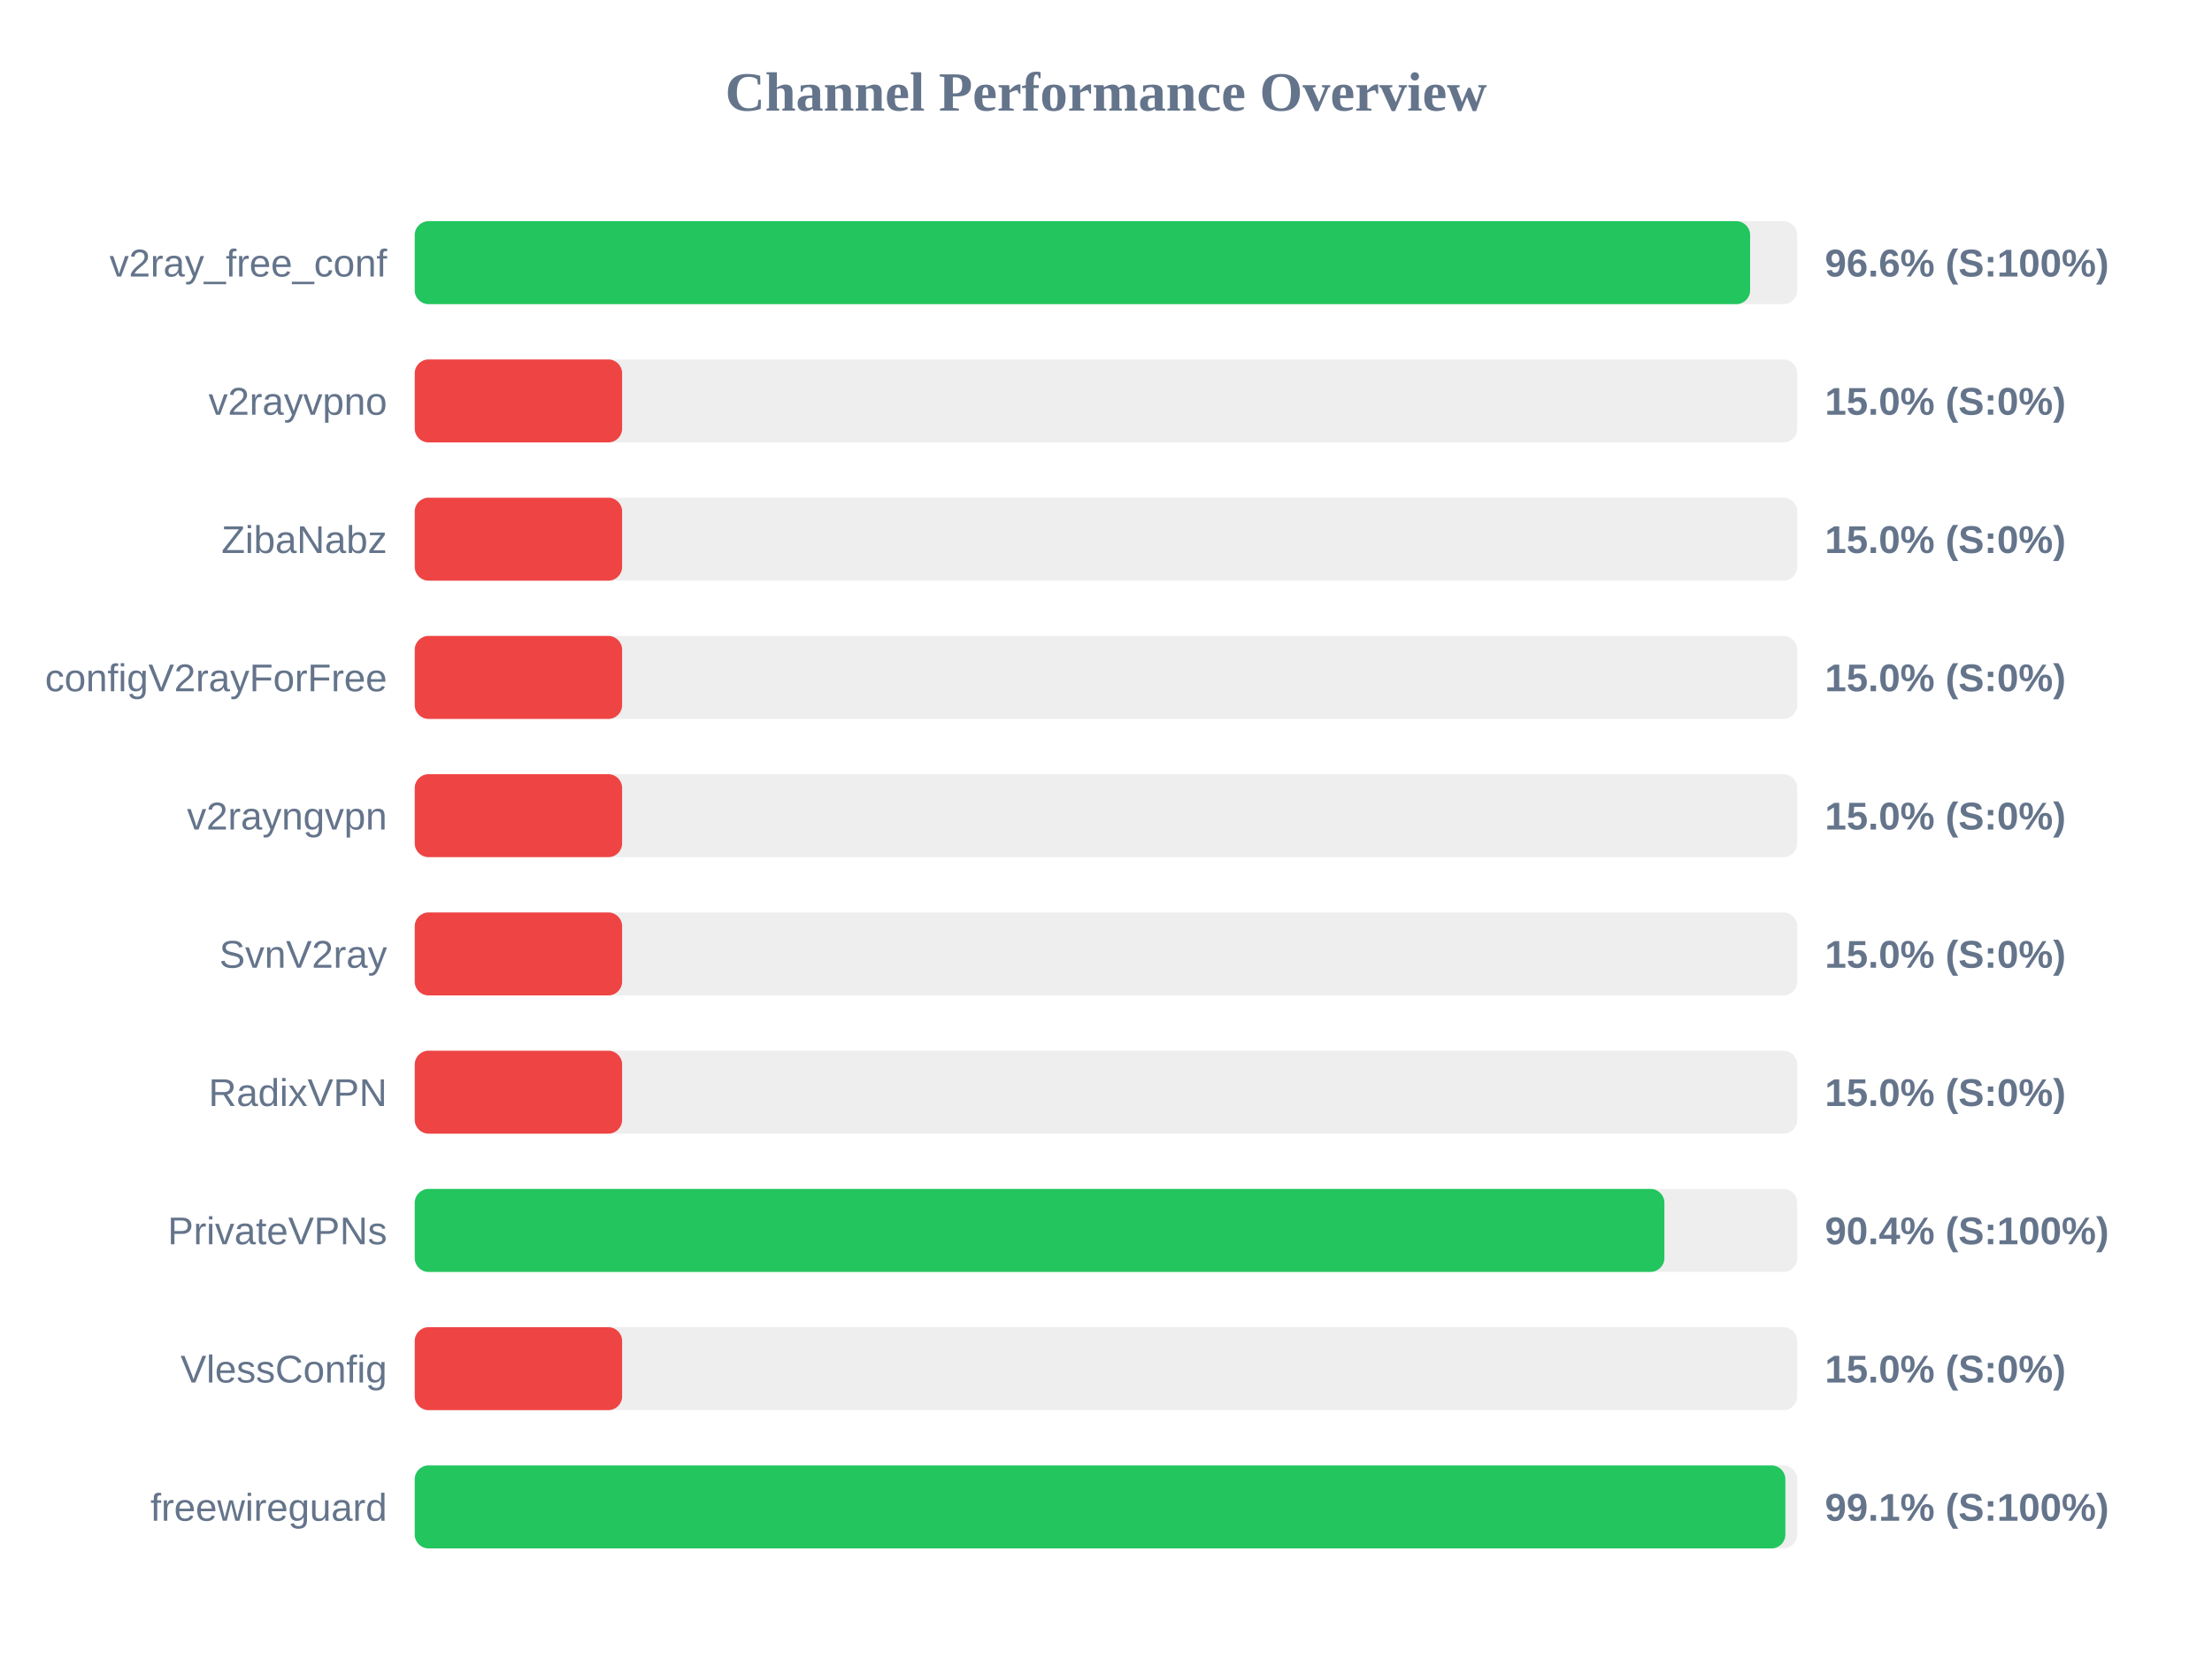
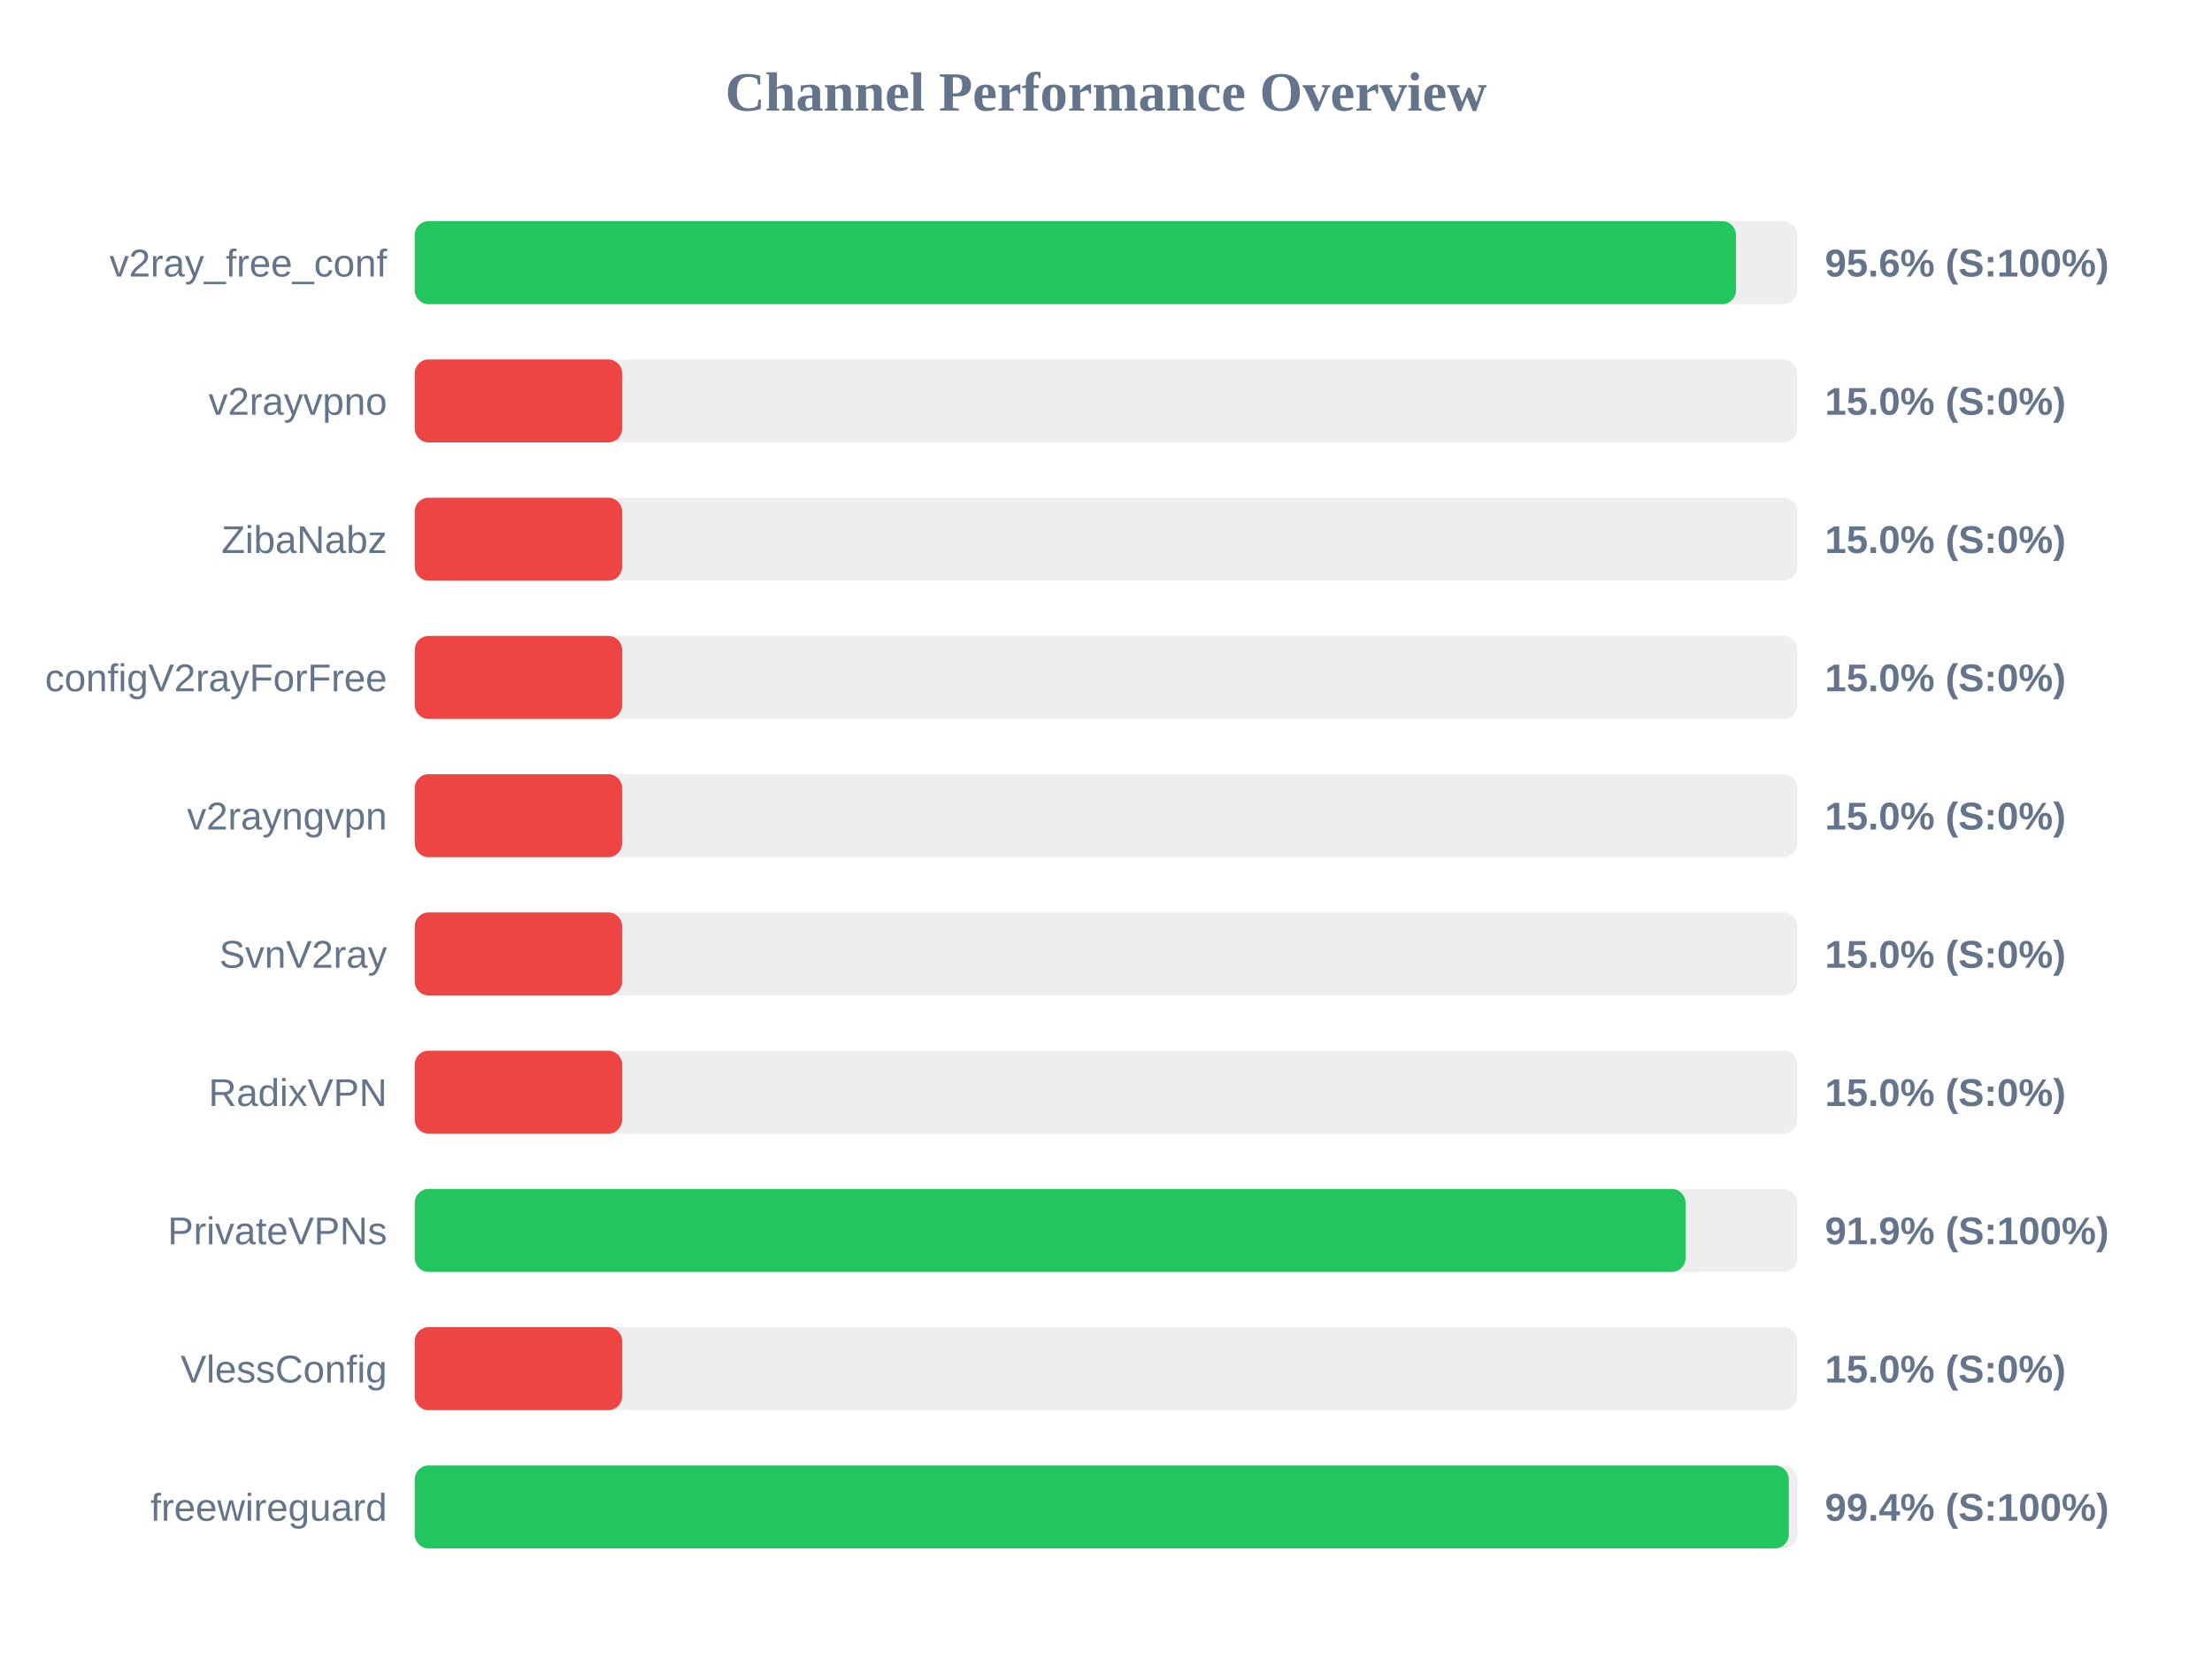
<svg xmlns="http://www.w3.org/2000/svg" width="800" height="600" version="1.1">
  <style>
        .row { font: 14px Arial; fill: #64748b; }
        .score { font: bold 14px Arial; fill: #64748b; }
    </style>
  <text x="400" y="40" text-anchor="middle" font-size="20px" font-weight="bold" fill="#64748b">Channel Performance Overview</text>
  <rect x="150" y="80" width="500" height="30" fill="#eee" rx="5" />
-   <rect x="150" y="80" width="482.95" height="30" fill="#22c55e" rx="5" />
+   <rect x="150" y="80" width="477.85" height="30" fill="#22c55e" rx="5" />
  <text x="140" y="100" text-anchor="end" class="row">v2ray_free_conf</text>
-   <text x="660" y="100" text-anchor="start" class="score">96.6% (S:100%)</text>
+   <text x="660" y="100" text-anchor="start" class="score">95.6% (S:100%)</text>
  <rect x="150" y="130" width="500" height="30" fill="#eee" rx="5" />
  <rect x="150" y="130" width="75.0" height="30" fill="#ef4444" rx="5" />
  <text x="140" y="150" text-anchor="end" class="row">v2rayvpno</text>
  <text x="660" y="150" text-anchor="start" class="score">15.0% (S:0%)</text>
  <rect x="150" y="180" width="500" height="30" fill="#eee" rx="5" />
  <rect x="150" y="180" width="75.0" height="30" fill="#ef4444" rx="5" />
  <text x="140" y="200" text-anchor="end" class="row">ZibaNabz</text>
  <text x="660" y="200" text-anchor="start" class="score">15.0% (S:0%)</text>
  <rect x="150" y="230" width="500" height="30" fill="#eee" rx="5" />
  <rect x="150" y="230" width="75.0" height="30" fill="#ef4444" rx="5" />
  <text x="140" y="250" text-anchor="end" class="row">configV2rayForFree</text>
  <text x="660" y="250" text-anchor="start" class="score">15.0% (S:0%)</text>
  <rect x="150" y="280" width="500" height="30" fill="#eee" rx="5" />
  <rect x="150" y="280" width="75.0" height="30" fill="#ef4444" rx="5" />
  <text x="140" y="300" text-anchor="end" class="row">v2rayngvpn</text>
  <text x="660" y="300" text-anchor="start" class="score">15.0% (S:0%)</text>
  <rect x="150" y="330" width="500" height="30" fill="#eee" rx="5" />
  <rect x="150" y="330" width="75.0" height="30" fill="#ef4444" rx="5" />
  <text x="140" y="350" text-anchor="end" class="row">SvnV2ray</text>
  <text x="660" y="350" text-anchor="start" class="score">15.0% (S:0%)</text>
  <rect x="150" y="380" width="500" height="30" fill="#eee" rx="5" />
  <rect x="150" y="380" width="75.0" height="30" fill="#ef4444" rx="5" />
  <text x="140" y="400" text-anchor="end" class="row">RadixVPN</text>
  <text x="660" y="400" text-anchor="start" class="score">15.0% (S:0%)</text>
  <rect x="150" y="430" width="500" height="30" fill="#eee" rx="5" />
-   <rect x="150" y="430" width="451.95" height="30" fill="#22c55e" rx="5" />
+   <rect x="150" y="430" width="459.6" height="30" fill="#22c55e" rx="5" />
  <text x="140" y="450" text-anchor="end" class="row">PrivateVPNs</text>
-   <text x="660" y="450" text-anchor="start" class="score">90.4% (S:100%)</text>
+   <text x="660" y="450" text-anchor="start" class="score">91.9% (S:100%)</text>
  <rect x="150" y="480" width="500" height="30" fill="#eee" rx="5" />
  <rect x="150" y="480" width="75.0" height="30" fill="#ef4444" rx="5" />
  <text x="140" y="500" text-anchor="end" class="row">VlessConfig</text>
  <text x="660" y="500" text-anchor="start" class="score">15.0% (S:0%)</text>
  <rect x="150" y="530" width="500" height="30" fill="#eee" rx="5" />
-   <rect x="150" y="530" width="495.7" height="30" fill="#22c55e" rx="5" />
+   <rect x="150" y="530" width="496.95" height="30" fill="#22c55e" rx="5" />
  <text x="140" y="550" text-anchor="end" class="row">freewireguard</text>
-   <text x="660" y="550" text-anchor="start" class="score">99.1% (S:100%)</text>
+   <text x="660" y="550" text-anchor="start" class="score">99.4% (S:100%)</text>
</svg>
